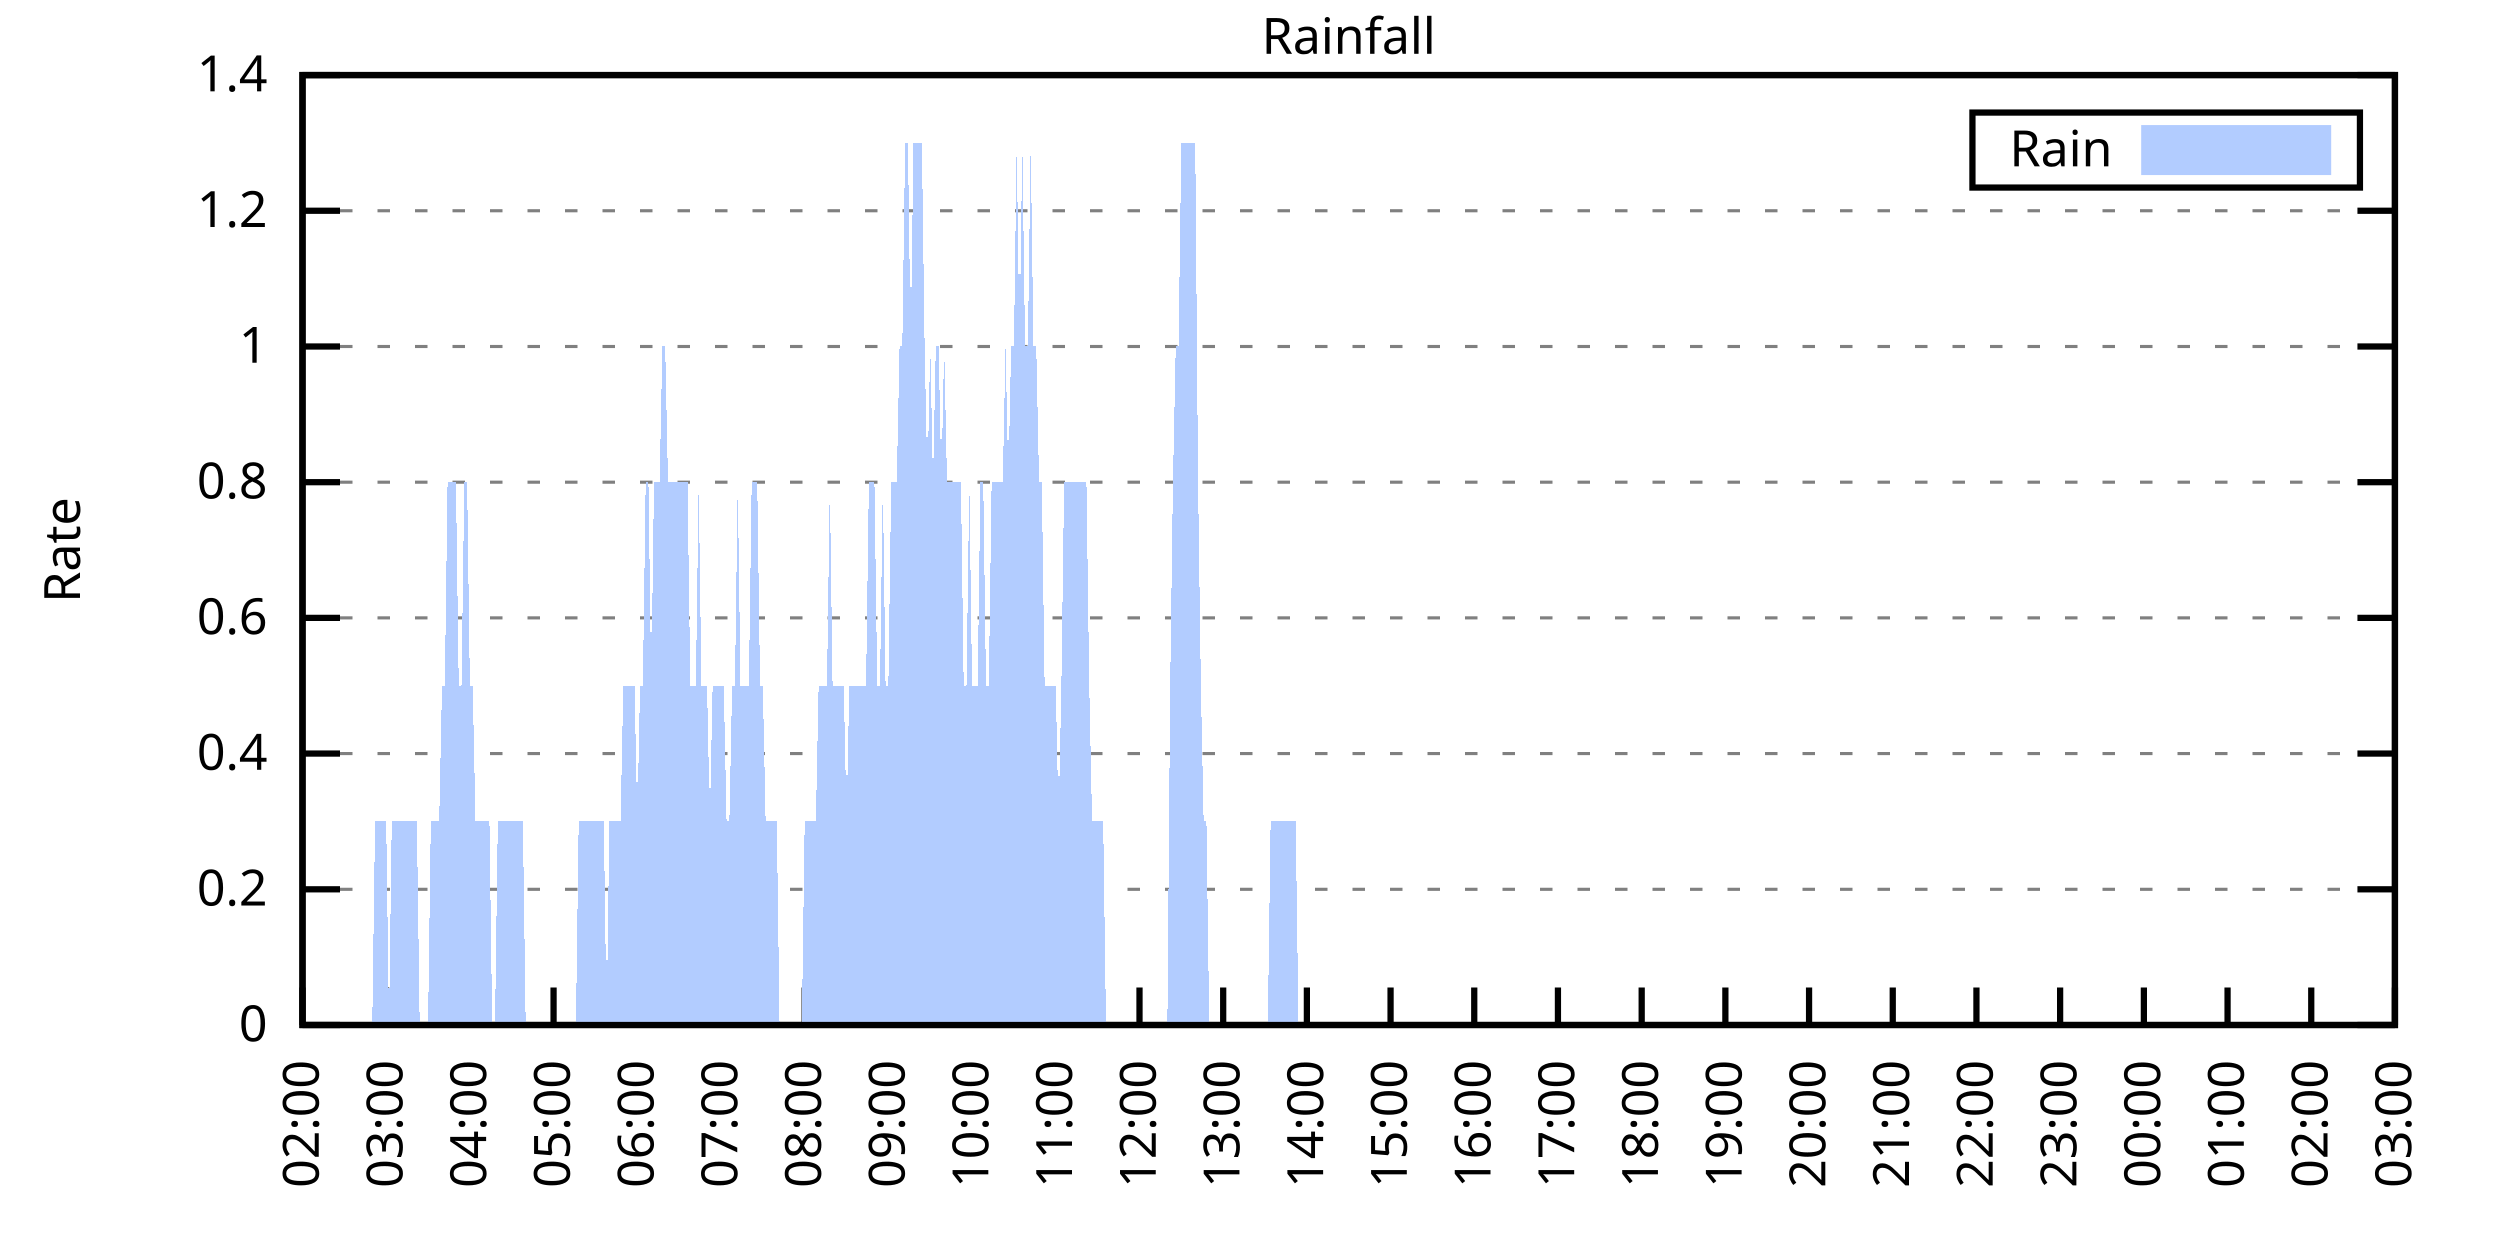
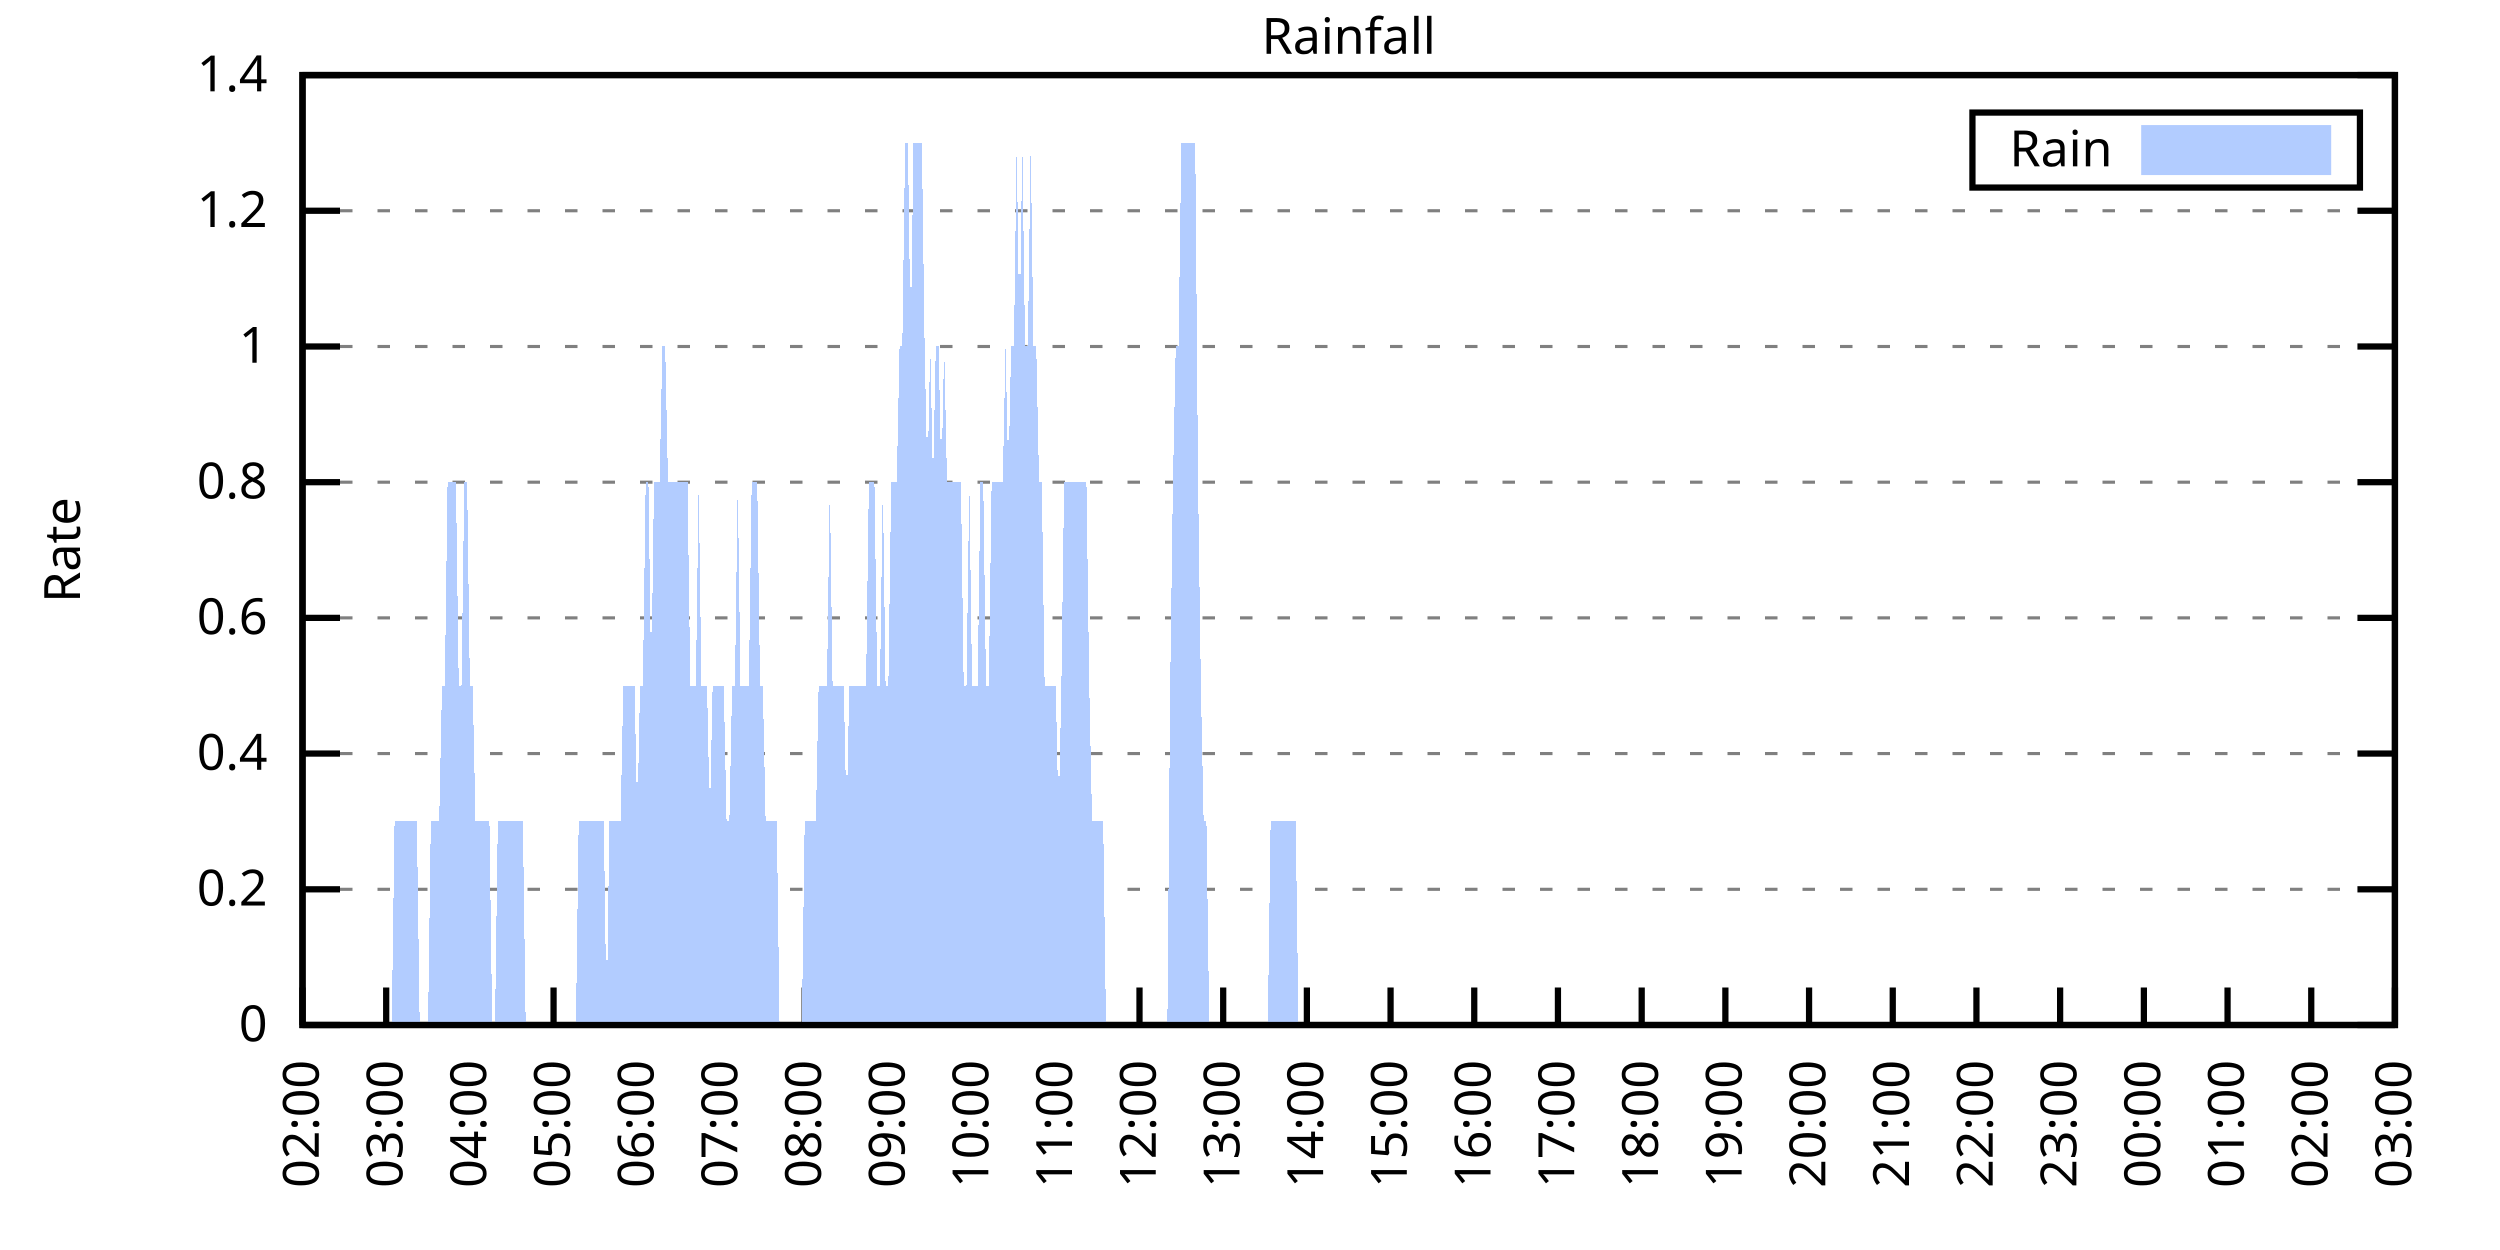
<svg xmlns="http://www.w3.org/2000/svg" xmlns:xlink="http://www.w3.org/1999/xlink" width="400" height="200" viewBox="0 0 400 200">
  <g id="gnuplot_canvas">
    <rect x="0" y="0" width="400" height="200" fill="none" />
    <defs>
      <circle id="gpDot" r="0.5" stroke-width="0.5" stroke="currentColor" />
      <path id="gpPt0" stroke-width="0.333" stroke="currentColor" d="M-1,0 h2 M0,-1 v2" />
      <path id="gpPt1" stroke-width="0.333" stroke="currentColor" d="M-1,-1 L1,1 M1,-1 L-1,1" />
      <path id="gpPt2" stroke-width="0.333" stroke="currentColor" d="M-1,0 L1,0 M0,-1 L0,1 M-1,-1 L1,1 M-1,1 L1,-1" />
      <rect id="gpPt3" stroke-width="0.333" stroke="currentColor" x="-1" y="-1" width="2" height="2" />
      <rect id="gpPt4" stroke-width="0.333" stroke="currentColor" fill="currentColor" x="-1" y="-1" width="2" height="2" />
      <circle id="gpPt5" stroke-width="0.333" stroke="currentColor" cx="0" cy="0" r="1" />
      <use xlink:href="#gpPt5" id="gpPt6" fill="currentColor" stroke="none" />
      <path id="gpPt7" stroke-width="0.333" stroke="currentColor" d="M0,-1.33 L-1.33,0.67 L1.33,0.67 z" />
      <use xlink:href="#gpPt7" id="gpPt8" fill="currentColor" stroke="none" />
      <use xlink:href="#gpPt7" id="gpPt9" stroke="currentColor" transform="rotate(180)" />
      <use xlink:href="#gpPt9" id="gpPt10" fill="currentColor" stroke="none" />
      <use xlink:href="#gpPt3" id="gpPt11" stroke="currentColor" transform="rotate(45)" />
      <use xlink:href="#gpPt11" id="gpPt12" fill="currentColor" stroke="none" />
      <path id="gpPt13" stroke-width="0.333" stroke="currentColor" d="M0,1.330 L1.265,0.411 L0.782,-1.067 L-0.782,-1.076 L-1.265,0.411 z" />
      <use xlink:href="#gpPt13" id="gpPt14" fill="currentColor" stroke="none" />
      <filter id="textbox" filterUnits="objectBoundingBox" x="0" y="0" height="1" width="1">
        <feFlood flood-color="white" flood-opacity="1" result="bgnd" />
        <feComposite in="SourceGraphic" in2="bgnd" operator="atop" />
      </filter>
      <filter id="greybox" filterUnits="objectBoundingBox" x="0" y="0" height="1" width="1">
        <feFlood flood-color="lightgrey" flood-opacity="1" result="grey" />
        <feComposite in="SourceGraphic" in2="grey" operator="atop" />
      </filter>
    </defs>
    <g fill="none" color="white" stroke="currentColor" stroke-width="1.00" stroke-linecap="butt" stroke-linejoin="miter">
</g>
    <g fill="none" color="black" stroke="currentColor" stroke-width="1.00" stroke-linecap="butt" stroke-linejoin="miter">
      <g stroke="none" shape-rendering="crispEdges">
        <polygon fill="rgb(255, 255, 255)" points="48.40,164.00 383.18,164.00 383.18,12.02 48.40,12.02 " />
      </g>
    </g>
    <g fill="none" color="black" stroke="currentColor" stroke-width="1.00" stroke-linecap="butt" stroke-linejoin="miter">
</g>
    <g fill="none" color="black" stroke="black" stroke-width="0.50" stroke-linecap="butt" stroke-linejoin="miter">
</g>
    <g fill="none" color="gray" stroke="currentColor" stroke-width="0.50" stroke-linecap="butt" stroke-linejoin="miter">
      <path stroke="gray" stroke-dasharray="2,4" class="gridline" d="M48.40,164.00 L383.19,164.00  " />
    </g>
    <g fill="none" color="gray" stroke="gray" stroke-width="1.00" stroke-linecap="butt" stroke-linejoin="miter">
</g>
    <g fill="none" color="black" stroke="currentColor" stroke-width="1.00" stroke-linecap="butt" stroke-linejoin="miter">
      <path stroke="black" d="M48.40,164.00 L54.40,164.00 M383.19,164.00 L377.19,164.00  " />
      <g transform="translate(42.80,166.60)" stroke="none" fill="black" font-family="Sans" font-size="8.00" text-anchor="end">
        <text>
          <tspan font-family="Sans"> 0</tspan>
        </text>
      </g>
    </g>
    <g fill="none" color="black" stroke="currentColor" stroke-width="1.00" stroke-linecap="butt" stroke-linejoin="miter">
</g>
    <g fill="none" color="black" stroke="black" stroke-width="0.50" stroke-linecap="butt" stroke-linejoin="miter">
</g>
    <g fill="none" color="gray" stroke="currentColor" stroke-width="0.50" stroke-linecap="butt" stroke-linejoin="miter">
      <path stroke="gray" stroke-dasharray="2,4" class="gridline" d="M48.40,142.29 L383.19,142.29  " />
    </g>
    <g fill="none" color="gray" stroke="gray" stroke-width="1.00" stroke-linecap="butt" stroke-linejoin="miter">
</g>
    <g fill="none" color="black" stroke="currentColor" stroke-width="1.00" stroke-linecap="butt" stroke-linejoin="miter">
      <path stroke="black" d="M48.40,142.29 L54.40,142.29 M383.19,142.29 L377.19,142.29  " />
      <g transform="translate(42.80,144.89)" stroke="none" fill="black" font-family="Sans" font-size="8.00" text-anchor="end">
        <text>
          <tspan font-family="Sans"> 0.2</tspan>
        </text>
      </g>
    </g>
    <g fill="none" color="black" stroke="currentColor" stroke-width="1.00" stroke-linecap="butt" stroke-linejoin="miter">
</g>
    <g fill="none" color="black" stroke="black" stroke-width="0.50" stroke-linecap="butt" stroke-linejoin="miter">
</g>
    <g fill="none" color="gray" stroke="currentColor" stroke-width="0.50" stroke-linecap="butt" stroke-linejoin="miter">
      <path stroke="gray" stroke-dasharray="2,4" class="gridline" d="M48.40,120.57 L383.19,120.57  " />
    </g>
    <g fill="none" color="gray" stroke="gray" stroke-width="1.00" stroke-linecap="butt" stroke-linejoin="miter">
</g>
    <g fill="none" color="black" stroke="currentColor" stroke-width="1.00" stroke-linecap="butt" stroke-linejoin="miter">
      <path stroke="black" d="M48.40,120.57 L54.40,120.57 M383.19,120.57 L377.19,120.57  " />
      <g transform="translate(42.80,123.17)" stroke="none" fill="black" font-family="Sans" font-size="8.00" text-anchor="end">
        <text>
          <tspan font-family="Sans"> 0.4</tspan>
        </text>
      </g>
    </g>
    <g fill="none" color="black" stroke="currentColor" stroke-width="1.00" stroke-linecap="butt" stroke-linejoin="miter">
</g>
    <g fill="none" color="black" stroke="black" stroke-width="0.50" stroke-linecap="butt" stroke-linejoin="miter">
</g>
    <g fill="none" color="gray" stroke="currentColor" stroke-width="0.50" stroke-linecap="butt" stroke-linejoin="miter">
      <path stroke="gray" stroke-dasharray="2,4" class="gridline" d="M48.40,98.86 L383.19,98.86  " />
    </g>
    <g fill="none" color="gray" stroke="gray" stroke-width="1.00" stroke-linecap="butt" stroke-linejoin="miter">
</g>
    <g fill="none" color="black" stroke="currentColor" stroke-width="1.00" stroke-linecap="butt" stroke-linejoin="miter">
      <path stroke="black" d="M48.40,98.86 L54.40,98.86 M383.19,98.86 L377.19,98.86  " />
      <g transform="translate(42.80,101.46)" stroke="none" fill="black" font-family="Sans" font-size="8.00" text-anchor="end">
        <text>
          <tspan font-family="Sans"> 0.6</tspan>
        </text>
      </g>
    </g>
    <g fill="none" color="black" stroke="currentColor" stroke-width="1.00" stroke-linecap="butt" stroke-linejoin="miter">
</g>
    <g fill="none" color="black" stroke="black" stroke-width="0.50" stroke-linecap="butt" stroke-linejoin="miter">
</g>
    <g fill="none" color="gray" stroke="currentColor" stroke-width="0.50" stroke-linecap="butt" stroke-linejoin="miter">
      <path stroke="gray" stroke-dasharray="2,4" class="gridline" d="M48.40,77.15 L383.19,77.15  " />
    </g>
    <g fill="none" color="gray" stroke="gray" stroke-width="1.00" stroke-linecap="butt" stroke-linejoin="miter">
</g>
    <g fill="none" color="black" stroke="currentColor" stroke-width="1.00" stroke-linecap="butt" stroke-linejoin="miter">
      <path stroke="black" d="M48.40,77.15 L54.40,77.15 M383.19,77.15 L377.19,77.15  " />
      <g transform="translate(42.80,79.75)" stroke="none" fill="black" font-family="Sans" font-size="8.00" text-anchor="end">
        <text>
          <tspan font-family="Sans"> 0.8</tspan>
        </text>
      </g>
    </g>
    <g fill="none" color="black" stroke="currentColor" stroke-width="1.00" stroke-linecap="butt" stroke-linejoin="miter">
</g>
    <g fill="none" color="black" stroke="black" stroke-width="0.50" stroke-linecap="butt" stroke-linejoin="miter">
</g>
    <g fill="none" color="gray" stroke="currentColor" stroke-width="0.50" stroke-linecap="butt" stroke-linejoin="miter">
      <path stroke="gray" stroke-dasharray="2,4" class="gridline" d="M48.40,55.44 L383.19,55.44  " />
    </g>
    <g fill="none" color="gray" stroke="gray" stroke-width="1.00" stroke-linecap="butt" stroke-linejoin="miter">
</g>
    <g fill="none" color="black" stroke="currentColor" stroke-width="1.00" stroke-linecap="butt" stroke-linejoin="miter">
      <path stroke="black" d="M48.40,55.44 L54.40,55.44 M383.19,55.44 L377.19,55.44  " />
      <g transform="translate(42.80,58.04)" stroke="none" fill="black" font-family="Sans" font-size="8.00" text-anchor="end">
        <text>
          <tspan font-family="Sans"> 1</tspan>
        </text>
      </g>
    </g>
    <g fill="none" color="black" stroke="currentColor" stroke-width="1.00" stroke-linecap="butt" stroke-linejoin="miter">
</g>
    <g fill="none" color="black" stroke="black" stroke-width="0.50" stroke-linecap="butt" stroke-linejoin="miter">
</g>
    <g fill="none" color="gray" stroke="currentColor" stroke-width="0.50" stroke-linecap="butt" stroke-linejoin="miter">
      <path stroke="gray" stroke-dasharray="2,4" class="gridline" d="M48.40,33.72 L383.19,33.72  " />
    </g>
    <g fill="none" color="gray" stroke="gray" stroke-width="1.00" stroke-linecap="butt" stroke-linejoin="miter">
</g>
    <g fill="none" color="black" stroke="currentColor" stroke-width="1.00" stroke-linecap="butt" stroke-linejoin="miter">
      <path stroke="black" d="M48.40,33.72 L54.40,33.72 M383.19,33.72 L377.19,33.72  " />
      <g transform="translate(42.80,36.32)" stroke="none" fill="black" font-family="Sans" font-size="8.00" text-anchor="end">
        <text>
          <tspan font-family="Sans"> 1.2</tspan>
        </text>
      </g>
    </g>
    <g fill="none" color="black" stroke="currentColor" stroke-width="1.00" stroke-linecap="butt" stroke-linejoin="miter">
</g>
    <g fill="none" color="black" stroke="black" stroke-width="0.50" stroke-linecap="butt" stroke-linejoin="miter">
</g>
    <g fill="none" color="gray" stroke="currentColor" stroke-width="0.50" stroke-linecap="butt" stroke-linejoin="miter">
      <path stroke="gray" stroke-dasharray="2,4" class="gridline" d="M48.40,12.01 L383.19,12.01  " />
    </g>
    <g fill="none" color="gray" stroke="gray" stroke-width="1.00" stroke-linecap="butt" stroke-linejoin="miter">
</g>
    <g fill="none" color="black" stroke="currentColor" stroke-width="1.00" stroke-linecap="butt" stroke-linejoin="miter">
      <path stroke="black" d="M48.40,12.01 L54.40,12.01 M383.19,12.01 L377.19,12.01  " />
      <g transform="translate(42.80,14.61)" stroke="none" fill="black" font-family="Sans" font-size="8.00" text-anchor="end">
        <text>
          <tspan font-family="Sans"> 1.4</tspan>
        </text>
      </g>
    </g>
    <g fill="none" color="black" stroke="currentColor" stroke-width="1.00" stroke-linecap="butt" stroke-linejoin="miter">
      <path stroke="black" d="M48.40,164.00 L48.40,158.00  " />
      <g transform="translate(51.00,169.60) rotate(270.00)" stroke="none" fill="black" font-family="Sans" font-size="8.00" text-anchor="end">
        <text>
          <tspan font-family="Sans">02:00</tspan>
        </text>
      </g>
    </g>
    <g fill="none" color="black" stroke="currentColor" stroke-width="1.00" stroke-linecap="butt" stroke-linejoin="miter">
      <path stroke="black" d="M61.79,164.00 L61.79,158.00  " />
      <g transform="translate(64.39,169.60) rotate(270.00)" stroke="none" fill="black" font-family="Sans" font-size="8.00" text-anchor="end">
        <text>
          <tspan font-family="Sans">03:00</tspan>
        </text>
      </g>
    </g>
    <g fill="none" color="black" stroke="currentColor" stroke-width="1.00" stroke-linecap="butt" stroke-linejoin="miter">
      <path stroke="black" d="M75.18,164.00 L75.18,158.00  " />
      <g transform="translate(77.78,169.60) rotate(270.00)" stroke="none" fill="black" font-family="Sans" font-size="8.00" text-anchor="end">
        <text>
          <tspan font-family="Sans">04:00</tspan>
        </text>
      </g>
    </g>
    <g fill="none" color="black" stroke="currentColor" stroke-width="1.00" stroke-linecap="butt" stroke-linejoin="miter">
      <path stroke="black" d="M88.57,164.00 L88.57,158.00  " />
      <g transform="translate(91.17,169.60) rotate(270.00)" stroke="none" fill="black" font-family="Sans" font-size="8.00" text-anchor="end">
        <text>
          <tspan font-family="Sans">05:00</tspan>
        </text>
      </g>
    </g>
    <g fill="none" color="black" stroke="currentColor" stroke-width="1.00" stroke-linecap="butt" stroke-linejoin="miter">
      <path stroke="black" d="M101.97,164.00 L101.97,158.00  " />
      <g transform="translate(104.57,169.60) rotate(270.00)" stroke="none" fill="black" font-family="Sans" font-size="8.00" text-anchor="end">
        <text>
          <tspan font-family="Sans">06:00</tspan>
        </text>
      </g>
    </g>
    <g fill="none" color="black" stroke="currentColor" stroke-width="1.00" stroke-linecap="butt" stroke-linejoin="miter">
      <path stroke="black" d="M115.36,164.00 L115.36,158.00  " />
      <g transform="translate(117.96,169.60) rotate(270.00)" stroke="none" fill="black" font-family="Sans" font-size="8.00" text-anchor="end">
        <text>
          <tspan font-family="Sans">07:00</tspan>
        </text>
      </g>
    </g>
    <g fill="none" color="black" stroke="currentColor" stroke-width="1.00" stroke-linecap="butt" stroke-linejoin="miter">
      <path stroke="black" d="M128.75,164.00 L128.75,158.00  " />
      <g transform="translate(131.35,169.60) rotate(270.00)" stroke="none" fill="black" font-family="Sans" font-size="8.00" text-anchor="end">
        <text>
          <tspan font-family="Sans">08:00</tspan>
        </text>
      </g>
    </g>
    <g fill="none" color="black" stroke="currentColor" stroke-width="1.00" stroke-linecap="butt" stroke-linejoin="miter">
      <path stroke="black" d="M142.14,164.00 L142.14,158.00  " />
      <g transform="translate(144.74,169.60) rotate(270.00)" stroke="none" fill="black" font-family="Sans" font-size="8.00" text-anchor="end">
        <text>
          <tspan font-family="Sans">09:00</tspan>
        </text>
      </g>
    </g>
    <g fill="none" color="black" stroke="currentColor" stroke-width="1.00" stroke-linecap="butt" stroke-linejoin="miter">
      <path stroke="black" d="M155.53,164.00 L155.53,158.00  " />
      <g transform="translate(158.13,169.60) rotate(270.00)" stroke="none" fill="black" font-family="Sans" font-size="8.00" text-anchor="end">
        <text>
          <tspan font-family="Sans">10:00</tspan>
        </text>
      </g>
    </g>
    <g fill="none" color="black" stroke="currentColor" stroke-width="1.00" stroke-linecap="butt" stroke-linejoin="miter">
      <path stroke="black" d="M168.92,164.00 L168.92,158.00  " />
      <g transform="translate(171.52,169.60) rotate(270.00)" stroke="none" fill="black" font-family="Sans" font-size="8.00" text-anchor="end">
        <text>
          <tspan font-family="Sans">11:00</tspan>
        </text>
      </g>
    </g>
    <g fill="none" color="black" stroke="currentColor" stroke-width="1.00" stroke-linecap="butt" stroke-linejoin="miter">
      <path stroke="black" d="M182.32,164.00 L182.32,158.00  " />
      <g transform="translate(184.92,169.60) rotate(270.00)" stroke="none" fill="black" font-family="Sans" font-size="8.00" text-anchor="end">
        <text>
          <tspan font-family="Sans">12:00</tspan>
        </text>
      </g>
    </g>
    <g fill="none" color="black" stroke="currentColor" stroke-width="1.00" stroke-linecap="butt" stroke-linejoin="miter">
      <path stroke="black" d="M195.71,164.00 L195.71,158.00  " />
      <g transform="translate(198.31,169.60) rotate(270.00)" stroke="none" fill="black" font-family="Sans" font-size="8.00" text-anchor="end">
        <text>
          <tspan font-family="Sans">13:00</tspan>
        </text>
      </g>
    </g>
    <g fill="none" color="black" stroke="currentColor" stroke-width="1.00" stroke-linecap="butt" stroke-linejoin="miter">
      <path stroke="black" d="M209.10,164.00 L209.10,158.00  " />
      <g transform="translate(211.70,169.60) rotate(270.00)" stroke="none" fill="black" font-family="Sans" font-size="8.00" text-anchor="end">
        <text>
          <tspan font-family="Sans">14:00</tspan>
        </text>
      </g>
    </g>
    <g fill="none" color="black" stroke="currentColor" stroke-width="1.00" stroke-linecap="butt" stroke-linejoin="miter">
      <path stroke="black" d="M222.49,164.00 L222.49,158.00  " />
      <g transform="translate(225.09,169.60) rotate(270.00)" stroke="none" fill="black" font-family="Sans" font-size="8.00" text-anchor="end">
        <text>
          <tspan font-family="Sans">15:00</tspan>
        </text>
      </g>
    </g>
    <g fill="none" color="black" stroke="currentColor" stroke-width="1.00" stroke-linecap="butt" stroke-linejoin="miter">
      <path stroke="black" d="M235.88,164.00 L235.88,158.00  " />
      <g transform="translate(238.48,169.60) rotate(270.00)" stroke="none" fill="black" font-family="Sans" font-size="8.00" text-anchor="end">
        <text>
          <tspan font-family="Sans">16:00</tspan>
        </text>
      </g>
    </g>
    <g fill="none" color="black" stroke="currentColor" stroke-width="1.00" stroke-linecap="butt" stroke-linejoin="miter">
      <path stroke="black" d="M249.27,164.00 L249.27,158.00  " />
      <g transform="translate(251.87,169.60) rotate(270.00)" stroke="none" fill="black" font-family="Sans" font-size="8.00" text-anchor="end">
        <text>
          <tspan font-family="Sans">17:00</tspan>
        </text>
      </g>
    </g>
    <g fill="none" color="black" stroke="currentColor" stroke-width="1.00" stroke-linecap="butt" stroke-linejoin="miter">
      <path stroke="black" d="M262.67,164.00 L262.67,158.00  " />
      <g transform="translate(265.27,169.60) rotate(270.00)" stroke="none" fill="black" font-family="Sans" font-size="8.00" text-anchor="end">
        <text>
          <tspan font-family="Sans">18:00</tspan>
        </text>
      </g>
    </g>
    <g fill="none" color="black" stroke="currentColor" stroke-width="1.00" stroke-linecap="butt" stroke-linejoin="miter">
      <path stroke="black" d="M276.06,164.00 L276.06,158.00  " />
      <g transform="translate(278.66,169.60) rotate(270.00)" stroke="none" fill="black" font-family="Sans" font-size="8.00" text-anchor="end">
        <text>
          <tspan font-family="Sans">19:00</tspan>
        </text>
      </g>
    </g>
    <g fill="none" color="black" stroke="currentColor" stroke-width="1.00" stroke-linecap="butt" stroke-linejoin="miter">
      <path stroke="black" d="M289.45,164.00 L289.45,158.00  " />
      <g transform="translate(292.05,169.60) rotate(270.00)" stroke="none" fill="black" font-family="Sans" font-size="8.00" text-anchor="end">
        <text>
          <tspan font-family="Sans">20:00</tspan>
        </text>
      </g>
    </g>
    <g fill="none" color="black" stroke="currentColor" stroke-width="1.00" stroke-linecap="butt" stroke-linejoin="miter">
      <path stroke="black" d="M302.84,164.00 L302.84,158.00  " />
      <g transform="translate(305.44,169.60) rotate(270.00)" stroke="none" fill="black" font-family="Sans" font-size="8.00" text-anchor="end">
        <text>
          <tspan font-family="Sans">21:00</tspan>
        </text>
      </g>
    </g>
    <g fill="none" color="black" stroke="currentColor" stroke-width="1.00" stroke-linecap="butt" stroke-linejoin="miter">
      <path stroke="black" d="M316.23,164.00 L316.23,158.00  " />
      <g transform="translate(318.83,169.60) rotate(270.00)" stroke="none" fill="black" font-family="Sans" font-size="8.00" text-anchor="end">
        <text>
          <tspan font-family="Sans">22:00</tspan>
        </text>
      </g>
    </g>
    <g fill="none" color="black" stroke="currentColor" stroke-width="1.00" stroke-linecap="butt" stroke-linejoin="miter">
      <path stroke="black" d="M329.62,164.00 L329.62,158.00  " />
      <g transform="translate(332.22,169.60) rotate(270.00)" stroke="none" fill="black" font-family="Sans" font-size="8.00" text-anchor="end">
        <text>
          <tspan font-family="Sans">23:00</tspan>
        </text>
      </g>
    </g>
    <g fill="none" color="black" stroke="currentColor" stroke-width="1.00" stroke-linecap="butt" stroke-linejoin="miter">
      <path stroke="black" d="M343.02,164.00 L343.02,158.00  " />
      <g transform="translate(345.62,169.60) rotate(270.00)" stroke="none" fill="black" font-family="Sans" font-size="8.00" text-anchor="end">
        <text>
          <tspan font-family="Sans">00:00</tspan>
        </text>
      </g>
    </g>
    <g fill="none" color="black" stroke="currentColor" stroke-width="1.00" stroke-linecap="butt" stroke-linejoin="miter">
      <path stroke="black" d="M356.41,164.00 L356.41,158.00  " />
      <g transform="translate(359.01,169.60) rotate(270.00)" stroke="none" fill="black" font-family="Sans" font-size="8.00" text-anchor="end">
        <text>
          <tspan font-family="Sans">01:00</tspan>
        </text>
      </g>
    </g>
    <g fill="none" color="black" stroke="currentColor" stroke-width="1.00" stroke-linecap="butt" stroke-linejoin="miter">
      <path stroke="black" d="M369.80,164.00 L369.80,158.00  " />
      <g transform="translate(372.40,169.60) rotate(270.00)" stroke="none" fill="black" font-family="Sans" font-size="8.00" text-anchor="end">
        <text>
          <tspan font-family="Sans">02:00</tspan>
        </text>
      </g>
    </g>
    <g fill="none" color="black" stroke="currentColor" stroke-width="1.00" stroke-linecap="butt" stroke-linejoin="miter">
      <path stroke="black" d="M383.19,164.00 L383.19,158.00  " />
      <g transform="translate(385.79,169.60) rotate(270.00)" stroke="none" fill="black" font-family="Sans" font-size="8.00" text-anchor="end">
        <text>
          <tspan font-family="Sans">03:00</tspan>
        </text>
      </g>
    </g>
    <g fill="none" color="black" stroke="currentColor" stroke-width="1.00" stroke-linecap="butt" stroke-linejoin="miter">
</g>
    <g fill="none" color="black" stroke="currentColor" stroke-width="1.00" stroke-linecap="butt" stroke-linejoin="miter">
      <path stroke="black" d="M48.40,12.01 L48.40,164.00 L383.19,164.00 L383.19,12.01 L48.40,12.01 Z  " />
    </g>
    <g fill="none" color="black" stroke="currentColor" stroke-width="1.00" stroke-linecap="butt" stroke-linejoin="miter">
</g>
    <g fill="none" color="black" stroke="currentColor" stroke-width="1.00" stroke-linecap="butt" stroke-linejoin="miter">
      <path stroke="black" d="M315.59,30.01 L315.59,18.01 L377.59,18.01 L377.59,30.01 L315.59,30.01 Z  " />
    </g>
    <g id="Rainfall_plot_1">
      <g fill="none" color="white" stroke="black" stroke-width="2.00" stroke-linecap="butt" stroke-linejoin="miter">
</g>
      <g fill="none" color="black" stroke="currentColor" stroke-width="2.00" stroke-linecap="butt" stroke-linejoin="miter">
        <g transform="translate(337.99,26.61)" stroke="none" fill="black" font-family="Sans" font-size="8.00" text-anchor="end">
          <text>
            <tspan font-family="Sans">Rain</tspan>
          </text>
        </g>
      </g>
      <g fill="none" color="black" stroke="currentColor" stroke-width="2.00" stroke-linecap="butt" stroke-linejoin="miter">
        <g stroke="none" shape-rendering="crispEdges">
          <polygon fill="rgb(178, 204, 255)" points="343.59,27.01 371.99,27.01 371.99,21.01 343.59,21.01 " />
        </g>
        <path stroke="rgb(178, 204, 255)" d="M343.59,27.01 L371.99,27.01 L371.99,21.01 L343.59,21.01 L343.59,27.01 Z  " />
      </g>
      <g fill="none" color="black" stroke="currentColor" stroke-width="2.00" stroke-linecap="butt" stroke-linejoin="miter">
        <g stroke="none" shape-rendering="crispEdges">
-           <polygon fill="rgb(178, 204, 255)" points="55.54,164.00 55.99,164.00 56.43,164.00 56.88,164.00 57.33,164.00 57.77,164.00 58.22,164.00 58.67,164.00 59.11,164.00 59.56,164.00 60.01,131.43 60.45,131.43 60.90,131.43 61.35,131.43 61.79,131.43 62.24,164.00 62.68,131.43 63.13,131.43 63.58,131.43 64.02,131.43 64.47,131.43 64.92,131.43 65.36,131.43 65.81,131.43 66.26,131.43 66.70,131.43 67.15,164.00 67.59,164.00 68.04,164.00 68.49,164.00 68.93,131.43 69.38,131.43 69.83,131.43 70.27,131.43 70.72,109.72 71.17,109.72 71.61,77.15 72.06,77.15 72.50,77.15 72.95,77.15 73.40,109.72 73.84,109.72 74.29,77.15 74.74,77.15 75.18,109.72 75.63,109.72 76.08,131.43 76.52,131.43 76.97,131.43 77.42,131.43 77.86,131.43 78.31,131.43 78.75,164.00 79.20,164.00 79.65,131.43 80.09,131.43 80.54,131.43 80.99,131.43 81.43,131.43 81.88,131.43 82.33,131.43 82.77,131.43 83.22,131.43 83.66,131.43 84.11,164.00 84.56,164.00 85.00,164.00 85.45,164.00 85.90,164.00 86.34,164.00 86.79,164.00 87.24,164.00 87.68,164.00 88.13,164.00 88.57,164.00 89.02,164.00 89.47,164.00 89.91,164.00 90.36,164.00 90.81,164.00 91.25,164.00 91.70,164.00 92.15,164.00 92.59,131.43 93.04,131.43 93.49,131.43 93.93,131.43 94.38,131.43 94.82,131.43 95.27,131.43 95.72,131.43 96.16,131.43 96.61,131.43 97.06,164.00 97.50,131.43 97.95,131.43 98.40,131.43 98.84,131.43 99.29,131.43 99.73,109.72 100.18,109.72 100.63,109.72 101.07,109.72 101.52,109.72 101.97,131.43 102.41,109.72 102.86,109.72 103.31,77.15 103.75,77.15 104.20,109.72 104.64,77.15 105.09,77.15 105.54,77.15 105.98,55.44 106.43,55.44 106.88,77.15 107.32,77.15 107.77,77.15 108.22,77.15 108.66,77.15 109.11,77.15 109.55,77.15 110.00,77.15 110.45,109.72 110.89,109.72 111.34,109.72 111.79,77.15 112.23,109.72 112.68,109.72 113.13,109.72 113.57,131.43 114.02,109.72 114.47,109.72 114.91,109.72 115.36,109.72 115.80,109.72 116.25,131.43 116.70,131.43 117.14,109.72 117.59,109.72 118.04,77.15 118.48,109.72 118.93,109.72 119.38,109.72 119.82,109.72 120.27,77.15 120.71,77.15 121.16,77.15 121.61,109.72 122.05,109.72 122.50,131.43 122.95,131.43 123.39,131.43 123.84,131.43 124.29,131.43 124.73,164.00 125.18,164.00 125.62,164.00 126.07,164.00 126.52,164.00 126.96,164.00 127.41,164.00 127.86,164.00 128.30,164.00 128.75,131.43 129.20,131.43 129.64,131.43 130.09,131.43 130.54,131.43 130.98,109.72 131.43,109.72 131.87,109.72 132.32,109.72 132.77,77.15 133.21,109.72 133.66,109.72 134.11,109.72 134.55,109.72 135.00,109.72 135.45,131.43 135.89,109.72 136.34,109.72 136.78,109.72 137.23,109.72 137.68,109.72 138.12,109.72 138.57,109.72 139.02,77.15 139.46,77.15 139.91,77.15 140.36,109.72 140.80,109.72 141.25,77.15 141.69,109.72 142.14,109.72 142.59,77.15 143.03,77.15 143.48,77.15 143.93,55.44 144.37,55.44 144.82,22.87 145.27,22.87 145.71,55.44 146.16,22.87 146.61,22.87 147.05,22.87 147.50,22.87 147.94,55.44 148.39,77.15 148.84,55.44 149.28,77.15 149.73,55.44 150.18,55.44 150.62,77.15 151.07,55.44 151.52,77.15 151.96,77.15 152.41,77.15 152.85,77.15 153.30,77.15 153.75,77.15 154.19,109.72 154.64,109.72 155.09,77.15 155.53,109.72 155.98,109.72 156.43,109.72 156.87,77.15 157.32,77.15 157.76,109.72 158.21,109.72 158.66,77.15 159.10,77.15 159.55,77.15 160.00,77.15 160.44,77.15 160.89,55.44 161.34,77.15 161.78,55.44 162.23,55.44 162.67,22.87 163.12,55.44 163.57,22.87 164.01,55.44 164.46,55.44 164.91,22.87 165.35,55.44 165.80,55.44 166.25,77.15 166.69,77.15 167.14,109.72 167.59,109.72 168.03,109.72 168.48,109.72 168.92,109.72 169.37,131.43 169.82,109.72 170.26,77.15 170.71,77.15 171.16,77.15 171.60,77.15 172.05,77.15 172.50,77.15 172.94,77.15 173.39,77.15 173.83,77.15 174.28,109.72 174.73,131.43 175.17,131.43 175.62,131.43 176.07,131.43 176.51,131.43 176.96,164.00 177.41,164.00 177.85,164.00 178.30,164.00 178.74,164.00 179.19,164.00 179.64,164.00 180.08,164.00 180.53,164.00 180.98,164.00 181.42,164.00 181.87,164.00 182.32,164.00 182.76,164.00 183.21,164.00 183.66,164.00 184.10,164.00 184.55,164.00 184.99,164.00 185.44,164.00 185.89,164.00 186.33,164.00 186.78,164.00 187.23,109.72 187.67,77.15 188.12,55.44 188.57,55.44 189.01,22.87 189.46,22.87 189.90,22.87 190.35,22.87 190.80,22.87 191.24,22.87 191.69,77.15 192.14,109.72 192.58,131.43 193.03,131.43 193.48,164.00 193.92,164.00 194.37,164.00 194.81,164.00 195.26,164.00 195.71,164.00 196.15,164.00 196.60,164.00 197.05,164.00 197.49,164.00 197.94,164.00 198.39,164.00 198.83,164.00 199.28,164.00 199.73,164.00 200.17,164.00 200.62,164.00 201.06,164.00 201.51,164.00 201.96,164.00 202.40,164.00 202.85,164.00 203.30,131.43 203.74,131.43 204.19,131.43 204.64,131.43 205.08,131.43 205.53,131.43 205.97,131.43 206.42,131.43 206.87,131.43 207.31,131.43 207.76,164.00 208.21,164.00 208.65,164.00 209.10,164.00 209.55,164.00 209.99,164.00 210.44,164.00 210.88,164.00 211.33,164.00 211.78,164.00 212.22,164.00 212.67,164.00 213.12,164.00 213.56,164.00 214.01,164.00 214.46,164.00 214.90,164.00 215.35,164.00 215.80,164.00 216.24,164.00 216.69,164.00 217.13,164.00 217.58,164.00 218.03,164.00 218.47,164.00 218.92,164.00 219.37,164.00 219.81,164.00 220.26,164.00 220.71,164.00 221.15,164.00 221.60,164.00 222.04,164.00 222.49,164.00 222.94,164.00 223.38,164.00 223.83,164.00 224.28,164.00 224.72,164.00 225.17,164.00 225.62,164.00 226.06,164.00 226.51,164.00 226.95,164.00 227.40,164.00 227.85,164.00 228.29,164.00 228.74,164.00 229.19,164.00 229.63,164.00 230.08,164.00 230.53,164.00 230.97,164.00 231.42,164.00 231.86,164.00 232.31,164.00 232.76,164.00 233.20,164.00 233.65,164.00 234.10,164.00 234.54,164.00 234.99,164.00 235.44,164.00 235.88,164.00 236.33,164.00 236.78,164.00 237.22,164.00 237.67,164.00 238.11,164.00 238.56,164.00 239.01,164.00 239.45,164.00 239.90,164.00 240.35,164.00 240.79,164.00 241.24,164.00 241.69,164.00 242.13,164.00 242.58,164.00 243.02,164.00 243.47,164.00 243.92,164.00 244.36,164.00 244.81,164.00 245.26,164.00 245.70,164.00 246.15,164.00 246.60,164.00 247.04,164.00 247.49,164.00 247.93,164.00 248.38,164.00 248.83,164.00 249.27,164.00 249.72,164.00 250.17,164.00 250.61,164.00 251.06,164.00 251.51,164.00 251.95,164.00 252.40,164.00 252.85,164.00 253.29,164.00 253.74,164.00 254.18,164.00 254.63,164.00 255.08,164.00 255.52,164.00 255.97,164.00 256.42,164.00 256.86,164.00 257.31,164.00 257.76,164.00 258.20,164.00 258.65,164.00 259.09,164.00 259.54,164.00 259.99,164.00 260.43,164.00 260.88,164.00 261.33,164.00 261.77,164.00 262.22,164.00 262.67,164.00 263.11,164.00 263.56,164.00 264.00,164.00 264.45,164.00 264.90,164.00 265.34,164.00 265.79,164.00 266.24,164.00 266.68,164.00 267.13,164.00 267.58,164.00 268.02,164.00 268.47,164.00 268.92,164.00 269.36,164.00 269.81,164.00 270.25,164.00 270.70,164.00 271.15,164.00 271.59,164.00 272.04,164.00 272.49,164.00 272.93,164.00 273.38,164.00 273.83,164.00 274.27,164.00 274.72,164.00 275.16,164.00 275.61,164.00 276.06,164.00 276.50,164.00 276.95,164.00 277.40,164.00 277.84,164.00 278.29,164.00 278.74,164.00 279.18,164.00 279.63,164.00 280.07,164.00 280.52,164.00 280.97,164.00 281.41,164.00 281.86,164.00 282.31,164.00 282.75,164.00 283.20,164.00 283.65,164.00 284.09,164.00 284.54,164.00 284.98,164.00 285.43,164.00 285.88,164.00 286.32,164.00 286.77,164.00 287.22,164.00 287.66,164.00 288.11,164.00 288.56,164.00 289.00,164.00 289.45,164.00 289.90,164.00 290.34,164.00 290.79,164.00 291.23,164.00 291.68,164.00 292.13,164.00 292.57,164.00 293.02,164.00 293.47,164.00 293.91,164.00 294.36,164.00 294.81,164.00 295.25,164.00 295.70,164.00 296.14,164.00 296.59,164.00 297.04,164.00 297.48,164.00 297.93,164.00 298.38,164.00 298.82,164.00 299.27,164.00 299.72,164.00 300.16,164.00 300.61,164.00 301.05,164.00 301.50,164.00 301.95,164.00 302.39,164.00 302.84,164.00 303.29,164.00 303.73,164.00 304.18,164.00 304.63,164.00 305.07,164.00 305.52,164.00 305.97,164.00 306.41,164.00 306.86,164.00 307.30,164.00 307.75,164.00 308.20,164.00 308.64,164.00 309.09,164.00 309.54,164.00 309.98,164.00 310.43,164.00 310.88,164.00 311.32,164.00 311.77,164.00 312.21,164.00 312.66,164.00 313.11,164.00 313.55,164.00 314.00,164.00 314.45,164.00 314.89,164.00 315.34,164.00 315.79,164.00 316.23,164.00 316.68,164.00 317.12,164.00 317.57,164.00 318.02,164.00 318.46,164.00 318.91,164.00 319.36,164.00 319.80,164.00 320.25,164.00 320.70,164.00 321.14,164.00 321.59,164.00 322.04,164.00 322.48,164.00 322.93,164.00 323.37,164.00 323.82,164.00 324.27,164.00 324.71,164.00 325.16,164.00 325.61,164.00 326.05,164.00 326.50,164.00 326.95,164.00 327.39,164.00 327.84,164.00 328.28,164.00 328.73,164.00 329.18,164.00 329.62,164.00 330.07,164.00 330.52,164.00 330.96,164.00 331.41,164.00 331.86,164.00 332.30,164.00 332.75,164.00 333.19,164.00 333.64,164.00 334.09,164.00 334.53,164.00 334.98,164.00 335.43,164.00 335.87,164.00 336.32,164.00 336.77,164.00 337.21,164.00 337.66,164.00 338.10,164.00 338.55,164.00 339.00,164.00 339.44,164.00 339.89,164.00 340.34,164.00 340.78,164.00 341.23,164.00 341.68,164.00 342.12,164.00 342.57,164.00 343.02,164.00 343.46,164.00 343.91,164.00 344.35,164.00 344.80,164.00 345.25,164.00 345.69,164.00 346.14,164.00 346.59,164.00 347.03,164.00 347.48,164.00 347.93,164.00 348.37,164.00 348.82,164.00 349.26,164.00 349.71,164.00 350.16,164.00 350.60,164.00 351.05,164.00 351.50,164.00 351.94,164.00 352.39,164.00 352.84,164.00 353.28,164.00 353.73,164.00 354.17,164.00 354.62,164.00 355.07,164.00 355.51,164.00 355.96,164.00 356.41,164.00 356.85,164.00 357.30,164.00 357.75,164.00 358.19,164.00 358.64,164.00 359.09,164.00 359.53,164.00 359.98,164.00 360.42,164.00 360.87,164.00 361.32,164.00 361.76,164.00 362.21,164.00 362.66,164.00 363.10,164.00 363.55,164.00 364.00,164.00 364.44,164.00 364.89,164.00 365.33,164.00 365.78,164.00 366.23,164.00 366.67,164.00 367.12,164.00 367.57,164.00 368.01,164.00 368.46,164.00 368.91,164.00 369.35,164.00 369.80,164.00 370.24,164.00 370.69,164.00 371.14,164.00 371.58,164.00 372.03,164.00 372.48,164.00 372.92,164.00 373.37,164.00 373.82,164.00 374.26,164.00 374.71,164.00 375.16,164.00 375.60,164.00 376.05,164.00 376.49,164.00 376.49,164.00 55.54,164.00 " />
+           <polygon fill="rgb(178, 204, 255)" points="58.67,164.00 59.11,164.00 59.56,164.00 60.01,164.00 60.45,164.00 60.90,164.00 61.35,164.00 61.79,164.00 62.24,164.00 62.68,164.00 63.13,131.43 63.58,131.43 64.02,131.43 64.47,131.43 64.92,131.43 65.36,131.43 65.81,131.43 66.26,131.43 66.70,131.43 67.15,164.00 67.59,164.00 68.04,164.00 68.49,164.00 68.93,131.43 69.38,131.43 69.83,131.43 70.27,131.43 70.72,109.72 71.17,109.72 71.61,77.15 72.06,77.15 72.50,77.15 72.95,77.15 73.40,109.72 73.84,109.72 74.29,77.15 74.74,77.15 75.18,109.72 75.63,109.72 76.08,131.43 76.52,131.43 76.97,131.43 77.42,131.43 77.86,131.43 78.31,131.43 78.75,164.00 79.20,164.00 79.65,131.43 80.09,131.43 80.54,131.43 80.99,131.43 81.43,131.43 81.88,131.43 82.33,131.43 82.77,131.43 83.22,131.43 83.66,131.43 84.11,164.00 84.56,164.00 85.00,164.00 85.45,164.00 85.90,164.00 86.34,164.00 86.79,164.00 87.24,164.00 87.68,164.00 88.13,164.00 88.57,164.00 89.02,164.00 89.47,164.00 89.91,164.00 90.36,164.00 90.81,164.00 91.25,164.00 91.70,164.00 92.15,164.00 92.59,131.43 93.04,131.43 93.49,131.43 93.93,131.43 94.38,131.43 94.82,131.43 95.27,131.43 95.72,131.43 96.16,131.43 96.61,131.43 97.06,164.00 97.50,131.43 97.95,131.43 98.40,131.43 98.84,131.43 99.29,131.43 99.73,109.72 100.18,109.72 100.63,109.72 101.07,109.72 101.52,109.72 101.97,131.43 102.41,109.72 102.86,109.72 103.31,77.15 103.75,77.15 104.20,109.72 104.64,77.15 105.09,77.15 105.54,77.15 105.98,55.44 106.43,55.44 106.88,77.15 107.32,77.15 107.77,77.15 108.22,77.15 108.66,77.15 109.11,77.15 109.55,77.15 110.00,77.15 110.45,109.72 110.89,109.72 111.34,109.72 111.79,77.15 112.23,109.72 112.68,109.72 113.13,109.72 113.57,131.43 114.02,109.72 114.47,109.72 114.91,109.72 115.36,109.72 115.80,109.72 116.25,131.43 116.70,131.43 117.14,109.72 117.59,109.72 118.04,77.15 118.48,109.72 118.93,109.72 119.38,109.72 119.82,109.72 120.27,77.15 120.71,77.15 121.16,77.15 121.61,109.72 122.05,109.72 122.50,131.43 122.95,131.43 123.39,131.43 123.84,131.43 124.29,131.43 124.73,164.00 125.18,164.00 125.62,164.00 126.07,164.00 126.52,164.00 126.96,164.00 127.41,164.00 127.86,164.00 128.30,164.00 128.75,131.43 129.20,131.43 129.64,131.43 130.09,131.43 130.54,131.43 130.98,109.72 131.43,109.72 131.87,109.72 132.32,109.72 132.77,77.15 133.21,109.72 133.66,109.72 134.11,109.72 134.55,109.72 135.00,109.72 135.45,131.43 135.89,109.72 136.34,109.72 136.78,109.72 137.23,109.72 137.68,109.72 138.12,109.72 138.57,109.72 139.02,77.15 139.46,77.15 139.91,77.15 140.36,109.72 140.80,109.72 141.25,77.15 141.69,109.72 142.14,109.72 142.59,77.15 143.03,77.15 143.48,77.15 143.93,55.44 144.37,55.44 144.82,22.87 145.27,22.87 145.71,55.44 146.16,22.87 146.61,22.87 147.05,22.87 147.50,22.87 147.94,55.44 148.39,77.15 148.84,55.44 149.28,77.15 149.73,55.44 150.18,55.44 150.62,77.15 151.07,55.44 151.52,77.15 151.96,77.15 152.41,77.15 152.85,77.15 153.30,77.15 153.75,77.15 154.19,109.72 154.64,109.72 155.09,77.15 155.53,109.72 155.98,109.72 156.43,109.72 156.87,77.15 157.32,77.15 157.76,109.72 158.21,109.72 158.66,77.15 159.10,77.15 159.55,77.15 160.00,77.15 160.44,77.15 160.89,55.44 161.34,77.15 161.78,55.44 162.23,55.44 162.67,22.87 163.12,55.44 163.57,22.87 164.01,55.44 164.46,55.44 164.91,22.87 165.35,55.44 165.80,55.44 166.25,77.15 166.69,77.15 167.14,109.72 167.59,109.72 168.03,109.72 168.48,109.72 168.92,109.72 169.37,131.43 169.82,109.72 170.26,77.15 170.71,77.15 171.16,77.15 171.60,77.15 172.05,77.15 172.50,77.15 172.94,77.15 173.39,77.15 173.83,77.15 174.28,109.72 174.73,131.43 175.17,131.43 175.62,131.43 176.07,131.43 176.51,131.43 176.96,164.00 177.41,164.00 177.85,164.00 178.30,164.00 178.74,164.00 179.19,164.00 179.64,164.00 180.08,164.00 180.53,164.00 180.98,164.00 181.42,164.00 181.87,164.00 182.32,164.00 182.76,164.00 183.21,164.00 183.66,164.00 184.10,164.00 184.55,164.00 184.99,164.00 185.44,164.00 185.89,164.00 186.33,164.00 186.78,164.00 187.23,109.72 187.67,77.15 188.12,55.44 188.57,55.44 189.01,22.87 189.46,22.87 189.90,22.87 190.35,22.87 190.80,22.87 191.24,22.87 191.69,77.15 192.14,109.72 192.58,131.43 193.03,131.43 193.48,164.00 193.92,164.00 194.37,164.00 194.81,164.00 195.26,164.00 195.71,164.00 196.15,164.00 196.60,164.00 197.05,164.00 197.49,164.00 197.94,164.00 198.39,164.00 198.83,164.00 199.28,164.00 199.73,164.00 200.17,164.00 200.62,164.00 201.06,164.00 201.51,164.00 201.96,164.00 202.40,164.00 202.85,164.00 203.30,131.43 203.74,131.43 204.19,131.43 204.64,131.43 205.08,131.43 205.53,131.43 205.97,131.43 206.42,131.43 206.87,131.43 207.31,131.43 207.76,164.00 208.21,164.00 208.65,164.00 209.10,164.00 209.55,164.00 209.99,164.00 210.44,164.00 210.88,164.00 211.33,164.00 211.78,164.00 212.22,164.00 212.67,164.00 213.12,164.00 213.56,164.00 214.01,164.00 214.46,164.00 214.90,164.00 215.35,164.00 215.80,164.00 216.24,164.00 216.69,164.00 217.13,164.00 217.58,164.00 218.03,164.00 218.47,164.00 218.92,164.00 219.37,164.00 219.81,164.00 220.26,164.00 220.71,164.00 221.15,164.00 221.60,164.00 222.04,164.00 222.49,164.00 222.94,164.00 223.38,164.00 223.83,164.00 224.28,164.00 224.72,164.00 225.17,164.00 225.62,164.00 226.06,164.00 226.51,164.00 226.95,164.00 227.40,164.00 227.85,164.00 228.29,164.00 228.74,164.00 229.19,164.00 229.63,164.00 230.08,164.00 230.53,164.00 230.97,164.00 231.42,164.00 231.86,164.00 232.31,164.00 232.76,164.00 233.20,164.00 233.65,164.00 234.10,164.00 234.54,164.00 234.99,164.00 235.44,164.00 235.88,164.00 236.33,164.00 236.78,164.00 237.22,164.00 237.67,164.00 238.11,164.00 238.56,164.00 239.01,164.00 239.45,164.00 239.90,164.00 240.35,164.00 240.79,164.00 241.24,164.00 241.69,164.00 242.13,164.00 242.58,164.00 243.02,164.00 243.47,164.00 243.92,164.00 244.36,164.00 244.81,164.00 245.26,164.00 245.70,164.00 246.15,164.00 246.60,164.00 247.04,164.00 247.49,164.00 247.93,164.00 248.38,164.00 248.83,164.00 249.27,164.00 249.72,164.00 250.17,164.00 250.61,164.00 251.06,164.00 251.51,164.00 251.95,164.00 252.40,164.00 252.85,164.00 253.29,164.00 253.74,164.00 254.18,164.00 254.63,164.00 255.08,164.00 255.52,164.00 255.97,164.00 256.42,164.00 256.86,164.00 257.31,164.00 257.76,164.00 258.20,164.00 258.65,164.00 259.09,164.00 259.54,164.00 259.99,164.00 260.43,164.00 260.88,164.00 261.33,164.00 261.77,164.00 262.22,164.00 262.67,164.00 263.11,164.00 263.56,164.00 264.00,164.00 264.45,164.00 264.90,164.00 265.34,164.00 265.79,164.00 266.24,164.00 266.68,164.00 267.13,164.00 267.58,164.00 268.02,164.00 268.47,164.00 268.92,164.00 269.36,164.00 269.81,164.00 270.25,164.00 270.70,164.00 271.15,164.00 271.59,164.00 272.04,164.00 272.49,164.00 272.93,164.00 273.38,164.00 273.83,164.00 274.27,164.00 274.72,164.00 275.16,164.00 275.61,164.00 276.06,164.00 276.50,164.00 276.95,164.00 277.40,164.00 277.84,164.00 278.29,164.00 278.74,164.00 279.18,164.00 279.63,164.00 280.07,164.00 280.52,164.00 280.97,164.00 281.41,164.00 281.86,164.00 282.31,164.00 282.75,164.00 283.20,164.00 283.65,164.00 284.09,164.00 284.54,164.00 284.98,164.00 285.43,164.00 285.88,164.00 286.32,164.00 286.77,164.00 287.22,164.00 287.66,164.00 288.11,164.00 288.56,164.00 289.00,164.00 289.45,164.00 289.90,164.00 290.34,164.00 290.79,164.00 291.23,164.00 291.68,164.00 292.13,164.00 292.57,164.00 293.02,164.00 293.47,164.00 293.91,164.00 294.36,164.00 294.81,164.00 295.25,164.00 295.70,164.00 296.14,164.00 296.59,164.00 297.04,164.00 297.48,164.00 297.93,164.00 298.38,164.00 298.82,164.00 299.27,164.00 299.72,164.00 300.16,164.00 300.61,164.00 301.05,164.00 301.50,164.00 301.95,164.00 302.39,164.00 302.84,164.00 303.29,164.00 303.73,164.00 304.18,164.00 304.63,164.00 305.07,164.00 305.52,164.00 305.97,164.00 306.41,164.00 306.86,164.00 307.30,164.00 307.75,164.00 308.20,164.00 308.64,164.00 309.09,164.00 309.54,164.00 309.98,164.00 310.43,164.00 310.88,164.00 311.32,164.00 311.77,164.00 312.21,164.00 312.66,164.00 313.11,164.00 313.55,164.00 314.00,164.00 314.45,164.00 314.89,164.00 315.34,164.00 315.79,164.00 316.23,164.00 316.68,164.00 317.12,164.00 317.57,164.00 318.02,164.00 318.46,164.00 318.91,164.00 319.36,164.00 319.80,164.00 320.25,164.00 320.70,164.00 321.14,164.00 321.59,164.00 322.04,164.00 322.48,164.00 322.93,164.00 323.37,164.00 323.82,164.00 324.27,164.00 324.71,164.00 325.16,164.00 325.61,164.00 326.05,164.00 326.50,164.00 326.95,164.00 327.39,164.00 327.84,164.00 328.28,164.00 328.73,164.00 329.18,164.00 329.62,164.00 330.07,164.00 330.52,164.00 330.96,164.00 331.41,164.00 331.86,164.00 332.30,164.00 332.75,164.00 333.19,164.00 333.64,164.00 334.09,164.00 334.53,164.00 334.98,164.00 335.43,164.00 335.87,164.00 336.32,164.00 336.77,164.00 337.21,164.00 337.66,164.00 338.10,164.00 338.55,164.00 339.00,164.00 339.44,164.00 339.89,164.00 340.34,164.00 340.78,164.00 341.23,164.00 341.68,164.00 342.12,164.00 342.57,164.00 343.02,164.00 343.46,164.00 343.91,164.00 344.35,164.00 344.80,164.00 345.25,164.00 345.69,164.00 346.14,164.00 346.59,164.00 347.03,164.00 347.48,164.00 347.93,164.00 348.37,164.00 348.82,164.00 349.26,164.00 349.71,164.00 350.16,164.00 350.60,164.00 351.05,164.00 351.50,164.00 351.94,164.00 352.39,164.00 352.84,164.00 353.28,164.00 353.73,164.00 354.17,164.00 354.62,164.00 355.07,164.00 355.51,164.00 355.96,164.00 356.41,164.00 356.85,164.00 357.30,164.00 357.75,164.00 358.19,164.00 358.64,164.00 359.09,164.00 359.53,164.00 359.98,164.00 360.42,164.00 360.87,164.00 361.32,164.00 361.76,164.00 362.21,164.00 362.66,164.00 363.10,164.00 363.55,164.00 364.00,164.00 364.44,164.00 364.89,164.00 365.33,164.00 365.78,164.00 366.23,164.00 366.67,164.00 367.12,164.00 367.57,164.00 368.01,164.00 368.46,164.00 368.91,164.00 369.35,164.00 369.80,164.00 370.24,164.00 370.69,164.00 371.14,164.00 371.58,164.00 372.03,164.00 372.48,164.00 372.92,164.00 373.37,164.00 373.82,164.00 374.26,164.00 374.71,164.00 375.16,164.00 375.60,164.00 376.05,164.00 376.49,164.00 376.94,164.00 377.39,164.00 377.83,164.00 378.28,164.00 378.73,164.00 379.17,164.00 379.62,164.00 379.62,164.00 58.67,164.00 " />
        </g>
      </g>
    </g>
    <g fill="none" color="black" stroke="currentColor" stroke-width="2.00" stroke-linecap="butt" stroke-linejoin="miter">
</g>
    <g fill="none" color="black" stroke="black" stroke-width="1.00" stroke-linecap="butt" stroke-linejoin="miter">
</g>
    <g fill="none" color="black" stroke="currentColor" stroke-width="1.00" stroke-linecap="butt" stroke-linejoin="miter">
      <path stroke="black" d="M48.40,12.01 L48.40,164.00 L383.19,164.00 L383.19,12.01 L48.40,12.01 Z  " />
      <g transform="translate(12.80,88.01) rotate(270.00)" stroke="none" fill="black" font-family="Sans" font-size="8.00" text-anchor="middle">
        <text>
          <tspan font-family="Sans">Rate</tspan>
        </text>
      </g>
    </g>
    <g fill="none" color="black" stroke="currentColor" stroke-width="1.00" stroke-linecap="butt" stroke-linejoin="miter">
</g>
    <g fill="none" color="black" stroke="currentColor" stroke-width="1.00" stroke-linecap="butt" stroke-linejoin="miter">
      <g transform="translate(215.79,8.61)" stroke="none" fill="black" font-family="Sans" font-size="8.00" text-anchor="middle">
        <text>
          <tspan font-family="Sans">Rainfall</tspan>
        </text>
      </g>
    </g>
    <g fill="none" color="black" stroke="currentColor" stroke-width="1.00" stroke-linecap="butt" stroke-linejoin="miter">
</g>
  </g>
</svg>
